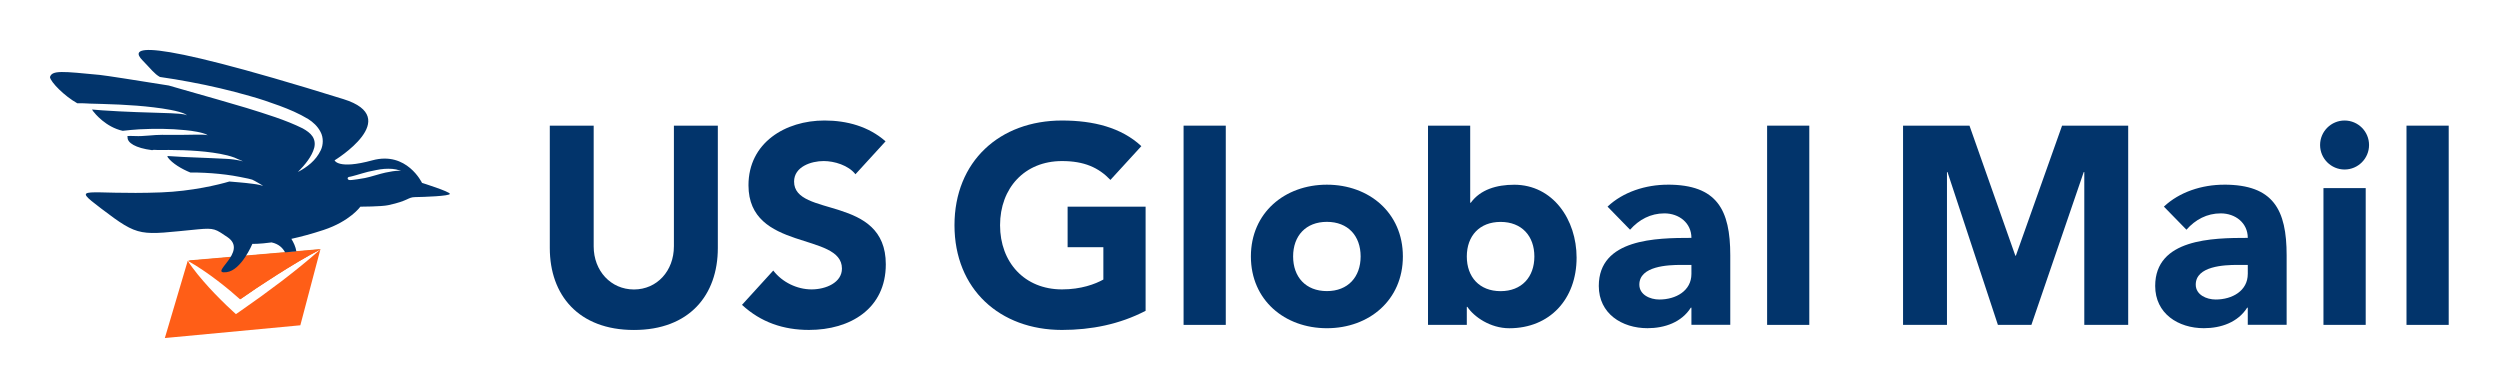
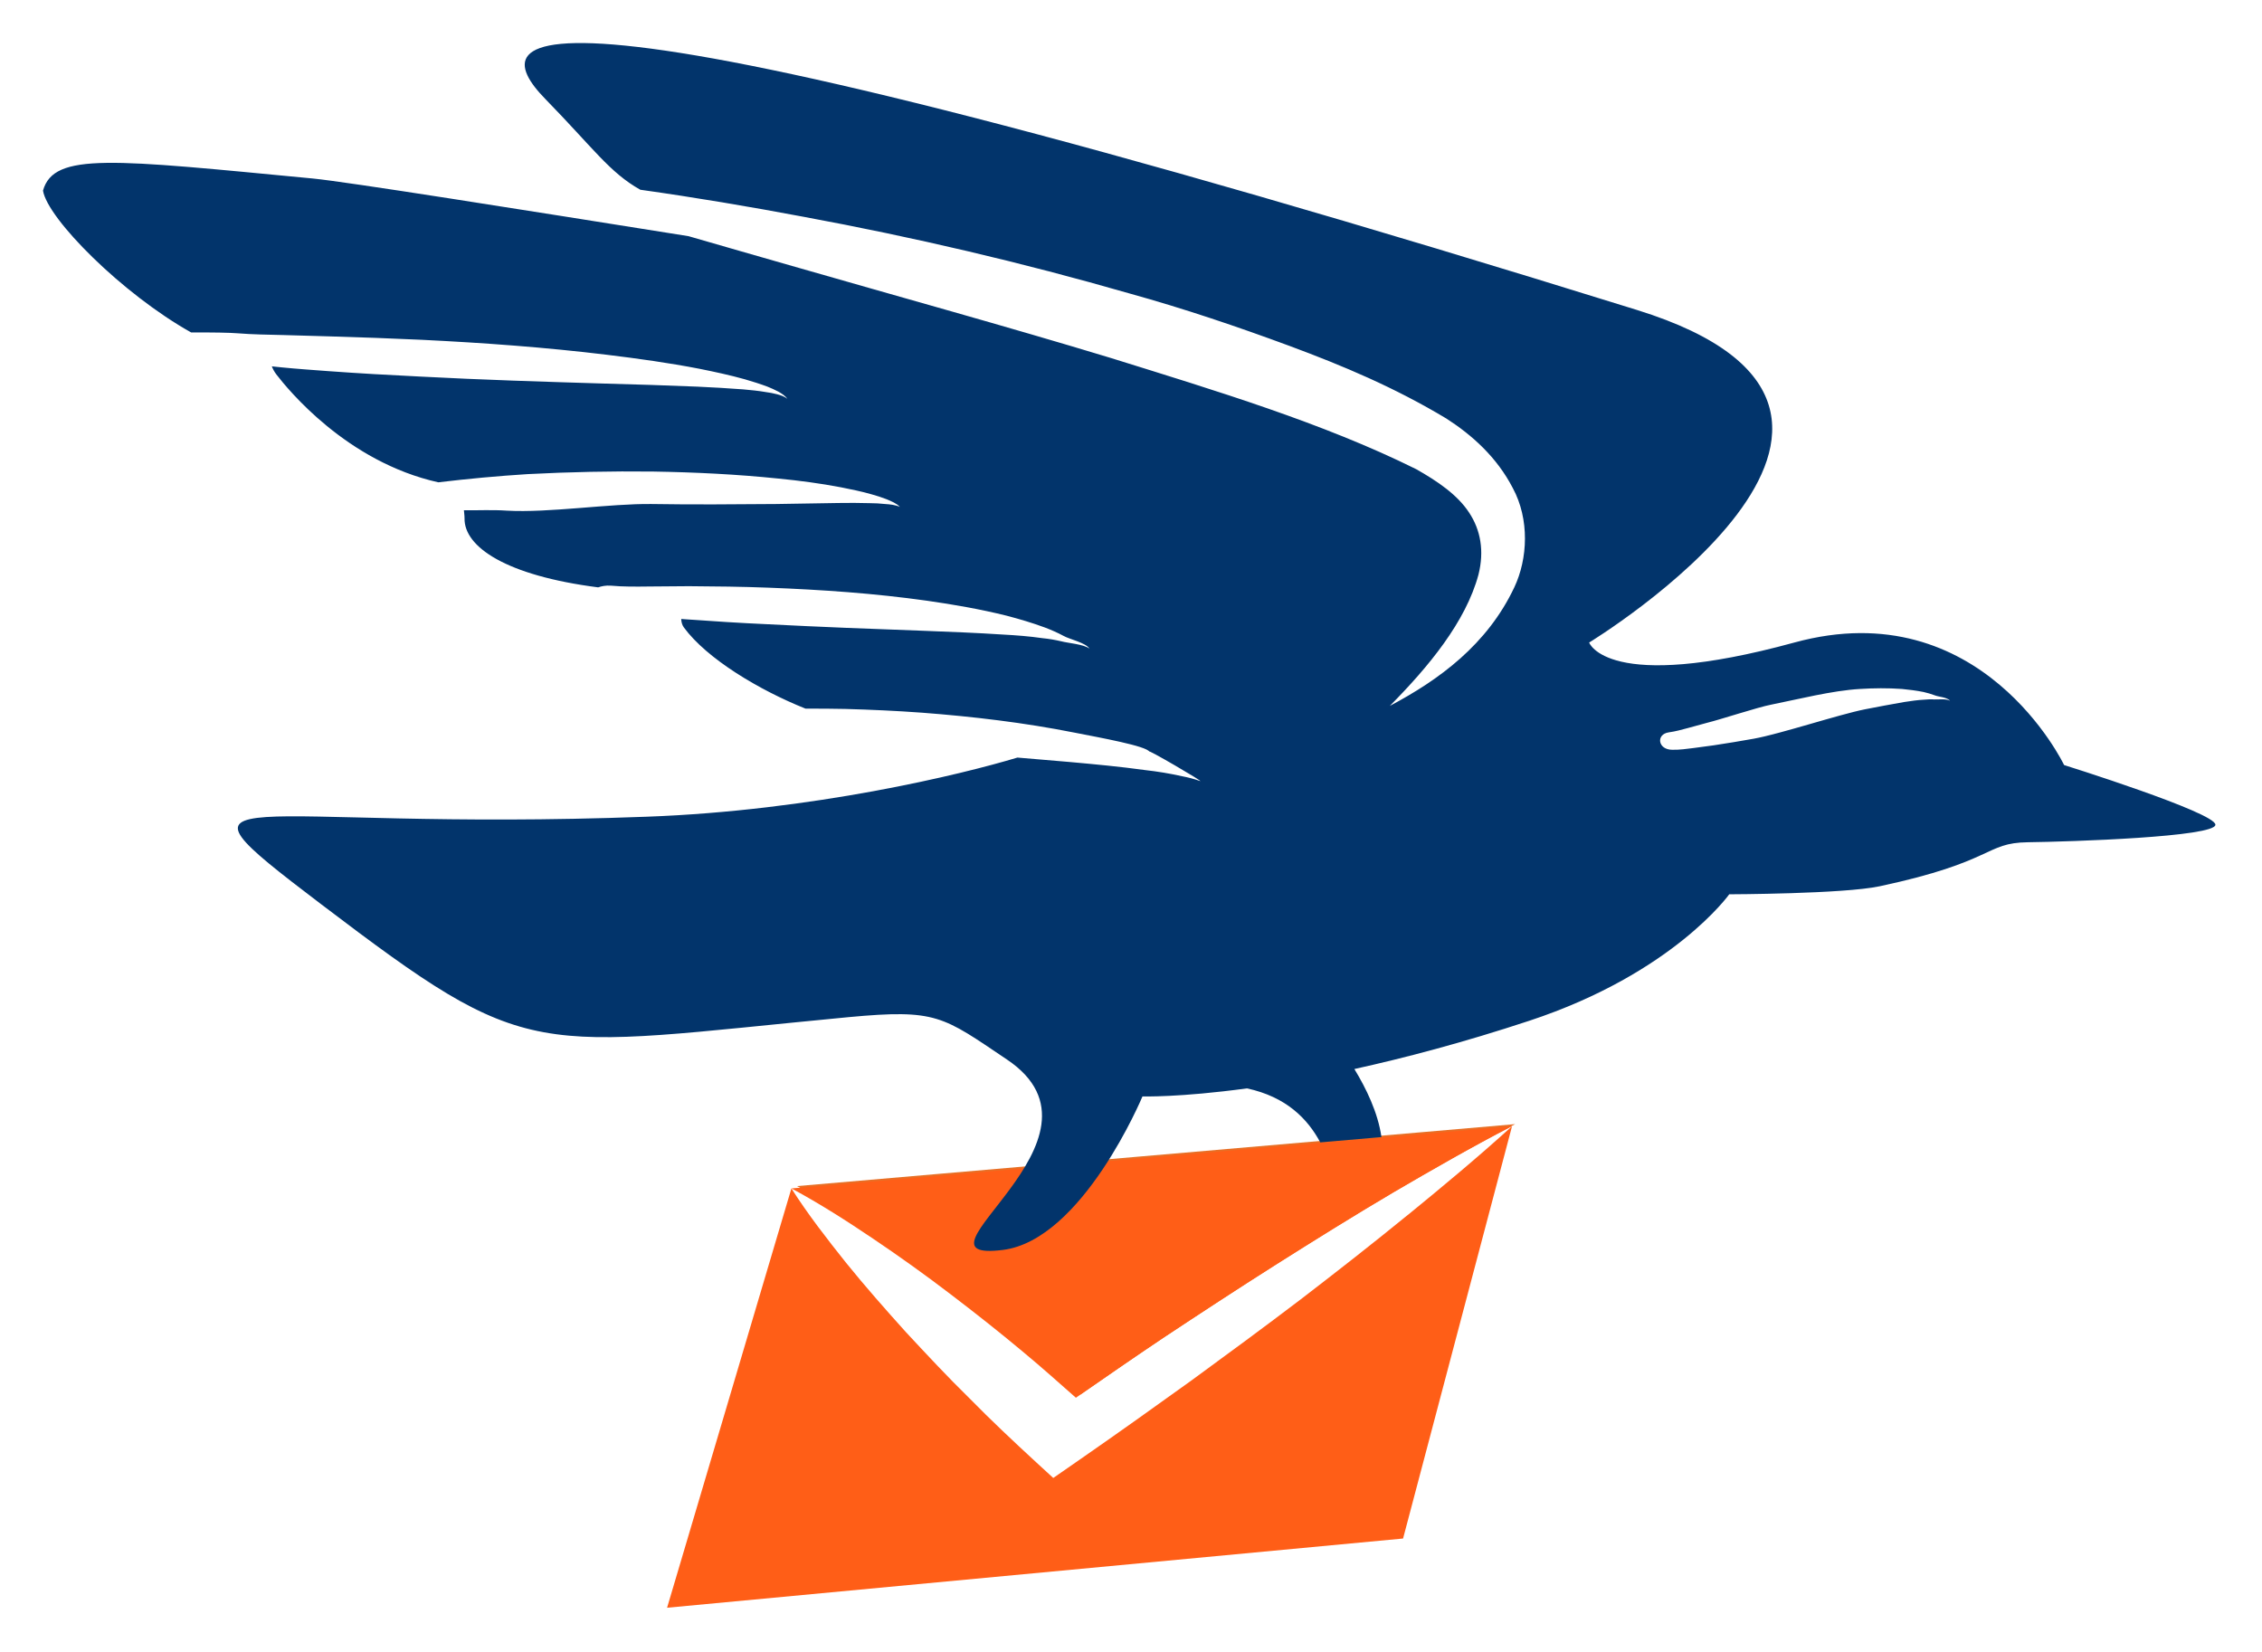
- <svg xmlns="http://www.w3.org/2000/svg" width="1740" height="271" viewBox="0 0 1740 271" fill="none">
-   <path d="M469.03 171.5C469.03 188.52 457.29 201.47 441.22 201.47C425.15 201.47 413.2 188.52 413.2 171.5V87.45H382.66V172.65C382.66 205.37 402.64 229.66 441.22 229.66C479.8 229.66 499.61 205.38 499.61 172.65V87.45H469.04V171.5H469.03Z" fill="#02346B" />
-   <path d="M552.68 126.39C552.68 116 564.62 112.09 573.26 112.09C580.69 112.09 590.48 115.02 595.39 121.28L616.35 98.37C604.58 88.01 589.51 83.87 573.84 83.87C546.6 83.87 520.94 99.34 520.94 128.94C520.94 175.16 585.99 161.43 585.99 186.92C585.99 196.71 574.82 201.42 564.83 201.42C554.84 201.42 544.48 196.51 538.19 188.3L516.43 212.18C529.58 224.32 545.25 229.63 563.07 229.63C591.66 229.63 616.52 214.93 616.52 183.96C616.52 135.39 552.68 151.64 552.68 126.38V126.39Z" fill="#02346B" />
-   <path d="M743.05 172.03H767.94V194.56C762.26 197.72 752.47 201.42 739.15 201.42C713.11 201.42 696.04 182.62 696.04 156.76C696.04 130.9 713.12 112.1 739.15 112.1C754.62 112.1 764.61 116.61 772.85 125.22L794.38 101.71C780.49 88.79 761.08 83.88 739.15 83.88C695.86 83.88 664.32 112.27 664.32 156.76C664.32 201.25 695.87 229.64 739.15 229.64C759.5 229.64 779.31 225.71 797.34 216.32V143.84H743.06V172.03H743.05Z" fill="#02346B" />
-   <path d="M823.77 226.12H853.14V87.45H823.77V226.11V226.12Z" fill="#02346B" />
-   <path d="M923.52 202.6C908.82 202.6 900.01 192.81 900.01 178.49C900.01 164.17 908.82 154.41 923.52 154.41C938.22 154.41 947 164.2 947 178.49C947 192.78 938.19 202.6 923.52 202.6ZM923.52 128.54C894.13 128.54 870.62 148.12 870.62 178.49C870.62 208.86 894.13 228.44 923.52 228.44C952.91 228.44 976.4 208.86 976.4 178.49C976.4 148.12 952.89 128.54 923.52 128.54Z" fill="#02346B" />
-   <path d="M1044.41 202.64C1029.71 202.64 1020.9 192.85 1020.9 178.53C1020.9 164.21 1029.71 154.45 1044.41 154.45C1059.11 154.45 1067.92 164.24 1067.92 178.53C1067.92 192.82 1059.11 202.64 1044.41 202.64ZM1053.83 128.58C1041.69 128.58 1030.32 131.91 1023.66 141.12H1023.26V87.45H993.89V226.11H1020.9V213.59H1021.3C1025.81 220.42 1037.17 228.46 1050.46 228.46C1078.71 228.46 1097.31 208.11 1097.31 179.32C1097.31 152.85 1080.86 128.57 1053.82 128.57L1053.83 128.58Z" fill="#02346B" />
-   <path d="M1177.23 190.66C1177.23 202.4 1166.44 208.46 1154.9 208.46C1148.41 208.46 1140.98 205.16 1140.98 198.1C1140.98 185.15 1160.96 184.38 1169.97 184.38H1177.23V190.67V190.66ZM1160.79 128.54C1145.32 128.54 1129.62 133.62 1118.85 143.81L1134.52 159.88C1140.78 152.82 1148.81 148.51 1158.43 148.51C1168.62 148.51 1177.23 155.17 1177.23 165.56C1152.74 165.56 1112.76 166.13 1112.76 199.03C1112.76 218.26 1128.83 228.42 1146.66 228.42C1158.63 228.42 1170.37 224.32 1176.83 214.12H1177.23V226.06H1204.27V177.69C1204.27 145.97 1195.06 128.52 1160.78 128.52L1160.79 128.54Z" fill="#02346B" />
-   <path d="M1229.91 226.12H1259.27V87.45H1229.91V226.11V226.12Z" fill="#02346B" />
-   <path d="M1403.05 177.96H1402.68L1370.76 87.45H1324.52V226.12H1355.09V119.77H1355.46L1390.54 226.12H1413.85L1450.27 119.77H1450.67V226.12H1481.22V87.45H1435.2L1403.05 177.96Z" fill="#02346B" />
-   <path d="M1564.45 190.66C1564.45 202.4 1553.66 208.46 1542.13 208.46C1535.67 208.46 1528.24 205.16 1528.24 198.1C1528.24 185.15 1548.18 184.38 1557.2 184.38H1564.46V190.67L1564.45 190.66ZM1548.01 128.54C1532.51 128.54 1516.86 133.62 1506.07 143.81L1521.77 159.88C1527.99 152.82 1536.03 148.51 1545.65 148.51C1555.84 148.51 1564.45 155.17 1564.45 165.56C1539.97 165.56 1500.01 166.13 1500.01 199.03C1500.01 218.26 1516.06 228.42 1533.88 228.42C1545.86 228.42 1557.6 224.32 1564.05 214.12H1564.45V226.06H1591.5V177.69C1591.5 145.97 1582.29 128.52 1548.02 128.52L1548.01 128.54Z" fill="#02346B" />
-   <path d="M1617.13 226.11H1646.53V130.92H1617.13V226.11Z" fill="#02346B" />
-   <path d="M1631.83 83.88C1622.45 83.88 1614.78 91.51 1614.78 100.93C1614.78 110.35 1622.45 117.98 1631.83 117.98C1641.21 117.98 1648.86 110.32 1648.86 100.93C1648.86 91.54 1641.26 83.88 1631.83 83.88Z" fill="#02346B" />
-   <path d="M1674.92 226.12H1704.3V87.45H1674.92V226.11V226.12Z" fill="#02346B" />
+ <svg xmlns="http://www.w3.org/2000/svg" viewBox="29.261 29.257 289.819 211.636" fill="none">
  <path d="M151.63 194.7C154.81 197.12 157.92 199.58 160.97 202.12C163.25 204.01 165.47 205.99 167.69 207.95C171.33 205.43 174.98 202.9 178.66 200.44C183.49 197.24 188.34 194.06 193.27 190.95C198.16 187.86 203.08 184.79 208.11 181.83C213.14 178.89 218.19 176 223.39 173.3L131.38 181.24C135.06 183.22 138.47 185.42 141.85 187.68C145.2 189.94 148.46 192.27 151.64 194.69L151.63 194.7Z" fill="#E86E24" />
  <path d="M150.99 195.05C154.18 197.48 157.3 199.94 160.36 202.5C162.65 204.4 164.88 206.39 167.11 208.36C170.76 205.82 174.43 203.29 178.11 200.82C182.96 197.61 187.83 194.42 192.77 191.29C197.68 188.19 202.62 185.11 207.66 182.13C212.71 179.18 217.77 176.27 222.99 173.57L130.67 181.54C134.36 183.53 137.79 185.73 141.17 188.01C144.54 190.28 147.81 192.62 150.99 195.05Z" fill="#FF5E17" />
  <path d="M209.64 184.93C205.12 188.62 200.53 192.21 195.92 195.75C191.29 199.27 186.58 202.74 181.91 206.15C177.17 209.56 172.43 212.94 167.67 216.24L164.21 218.64L162.02 216.63C159.12 213.96 156.25 211.26 153.5 208.46C150.69 205.71 148 202.82 145.32 199.94C142.72 197.05 140.12 194.11 137.65 191.05C135.21 187.99 132.78 184.87 130.66 181.54L114.73 235.27L209.03 226.4L222.99 173.57C218.64 177.52 214.17 181.24 209.65 184.93H209.64Z" fill="#FF5E17" />
  <path d="M277.13 118.89C276.72 118.84 276.26 118.87 275.83 118.91C274.97 118.95 274.12 119.08 273.25 119.21C271.57 119.5 269.89 119.82 268.19 120.15C264.81 120.83 257.36 123.3 253.98 123.91C252.26 124.22 250.55 124.5 248.83 124.76C247.97 124.87 247.11 125 246.23 125.11C245.37 125.22 244.46 125.35 243.52 125.33C241.66 125.33 241.41 123.34 243.07 123.1C243.9 122.99 244.69 122.77 245.51 122.55L248 121.87C249.68 121.46 254.47 119.88 256.19 119.55C259.6 118.87 264.03 117.74 267.56 117.54C269.31 117.43 271.14 117.41 272.95 117.54C273.87 117.63 274.79 117.74 275.72 117.93C276.21 118.04 276.64 118.17 277.14 118.35C277.6 118.55 278.74 118.59 279.11 119.05C278.65 118.77 277.6 118.9 277.14 118.88L277.13 118.89ZM293.73 127.3C293.73 127.3 283.14 105.03 259.16 111.59C235.18 118.15 232.87 111.59 232.87 111.59C232.87 111.59 281.28 82.12 239.01 68.98C92.02 23.27 91.2 33.83 99.12 41.93C105.3 48.26 107.35 51.35 111.3 53.57C118.29 54.55 125.27 55.73 132.24 57.04C146.29 59.64 160.23 62.9 174.01 66.87C180.93 68.79 187.74 71.09 194.53 73.6C201.34 76.13 207.92 78.89 214.58 82.89C217.85 84.99 221.04 87.83 223.09 91.8C225.25 95.8 225.01 100.85 223.29 104.5C219.82 111.86 213.66 116.36 207.33 119.71C212.3 114.69 217.06 108.94 218.69 102.89C219.45 99.87 218.97 97.17 217.49 94.94C216.01 92.67 213.45 90.92 210.7 89.37C198.77 83.45 184.93 79.29 171.56 75.12C158.07 71.03 144.4 67.27 130.76 63.34C126.35 62.07 121.91 60.81 117.48 59.52C95.49 56.02 73.81 52.57 69.34 52.13C43.62 49.68 36.17 48.72 34.77 53.68C35.34 57.28 44.95 66.94 53.76 71.86C56.4 71.84 58.72 71.88 59.79 71.97C61.6 72.12 63.63 72.14 65.57 72.19L71.49 72.36C75.44 72.47 79.39 72.62 83.34 72.8C91.24 73.19 99.15 73.76 107.04 74.72C110.99 75.2 114.94 75.75 118.87 76.51C120.8 76.9 122.78 77.32 124.7 77.86C125.67 78.14 126.65 78.45 127.59 78.8C128.04 78.99 128.53 79.19 128.97 79.43C129.4 79.67 129.86 79.95 130.14 80.37C129.77 80.04 129.29 79.91 128.84 79.78C128.35 79.65 127.87 79.56 127.4 79.5C126.44 79.33 125.45 79.24 124.47 79.15C122.53 79 120.54 78.89 118.6 78.8C114.67 78.64 110.72 78.51 106.79 78.41C98.91 78.17 91 77.93 83.12 77.51C79.19 77.32 75.24 77.1 71.28 76.81C69.32 76.66 67.33 76.53 65.34 76.33C64.94 76.29 64.52 76.24 64.09 76.2C64.21 76.51 64.38 76.86 64.68 77.25C66.1 79.09 73.65 88.44 85.42 91.06C89.24 90.6 93.06 90.25 96.86 90.01C102.23 89.73 107.58 89.62 112.95 89.68C118.3 89.77 123.67 90.03 129 90.58C131.66 90.84 134.34 91.19 137.01 91.7C138.3 91.96 139.63 92.22 140.94 92.6C141.58 92.77 142.23 92.99 142.86 93.23C143.47 93.49 144.13 93.75 144.56 94.21C143.97 93.95 143.3 93.88 142.66 93.84C142.01 93.77 141.35 93.73 140.67 93.73C139.36 93.69 138.03 93.69 136.69 93.71L128.72 93.84C123.42 93.88 118.06 93.93 112.76 93.84C107.43 93.77 99.52 95 94.2 94.69C92.29 94.56 90.44 94.67 88.7 94.64C88.72 94.99 88.78 95.27 88.78 95.67C88.71 99.34 94.11 103.01 105.9 104.52C106.33 104.37 106.86 104.26 107.51 104.3C109.13 104.45 110.73 104.43 112.43 104.41L117.52 104.37C120.9 104.39 124.33 104.43 127.71 104.56C134.5 104.82 141.29 105.28 148.08 106.24C151.45 106.72 154.83 107.31 158.19 108.14C159.87 108.58 161.51 109.06 163.15 109.67C163.97 109.98 164.77 110.33 165.53 110.74C166.3 111.18 168.39 111.61 168.85 112.38C168.17 111.81 166.07 111.66 165.27 111.44C164.46 111.25 163.65 111.11 162.82 111.03C161.16 110.79 159.48 110.66 157.8 110.57C154.46 110.35 151.1 110.22 147.74 110.09C140.99 109.85 134.27 109.59 127.5 109.24C124.13 109.09 120.75 108.87 117.37 108.63C117.08 108.61 116.82 108.59 116.54 108.57C116.56 108.96 116.65 109.33 116.87 109.64C119.83 113.68 126.56 117.7 132.47 120.06H132.63C134.27 120.06 135.93 120.06 137.55 120.1C140.84 120.19 144.12 120.34 147.4 120.58C153.95 121.08 160.47 121.85 166.96 123.14C170.17 123.77 176.17 124.85 176.54 125.59C175.95 125.04 183.74 129.59 183.01 129.33C182.26 129.07 181.5 128.87 180.71 128.72C179.14 128.37 177.57 128.11 175.95 127.93C172.79 127.49 169.56 127.19 166.34 126.9L159.62 126.33C152.46 128.49 133.42 133.13 112.09 133.91C59.82 135.88 48.29 128.32 70.38 145.1C97.46 165.68 96.91 163.5 138 159.59C149.27 158.54 150.01 159.46 158.26 165.01C173.46 175.19 144.2 191.12 157.76 189.42C167.98 188.13 175.64 169.75 175.64 169.75C175.64 169.75 180.33 169.9 189.03 168.72C194.08 169.81 196.81 172.63 198.42 175.64L206.26 174.96C205.8 171.77 204.29 168.71 202.79 166.24C209.23 164.82 216.7 162.86 225.19 160.06C243.62 153.98 250.82 143.85 250.82 143.85C250.82 143.85 265.47 143.81 270.1 142.82C284.86 139.67 283.54 137.25 289.07 137.18C294.6 137.11 313.14 136.5 313.11 134.93C313.09 133.36 293.7 127.28 293.7 127.28L293.73 127.3Z" fill="#02346B" />
</svg>
